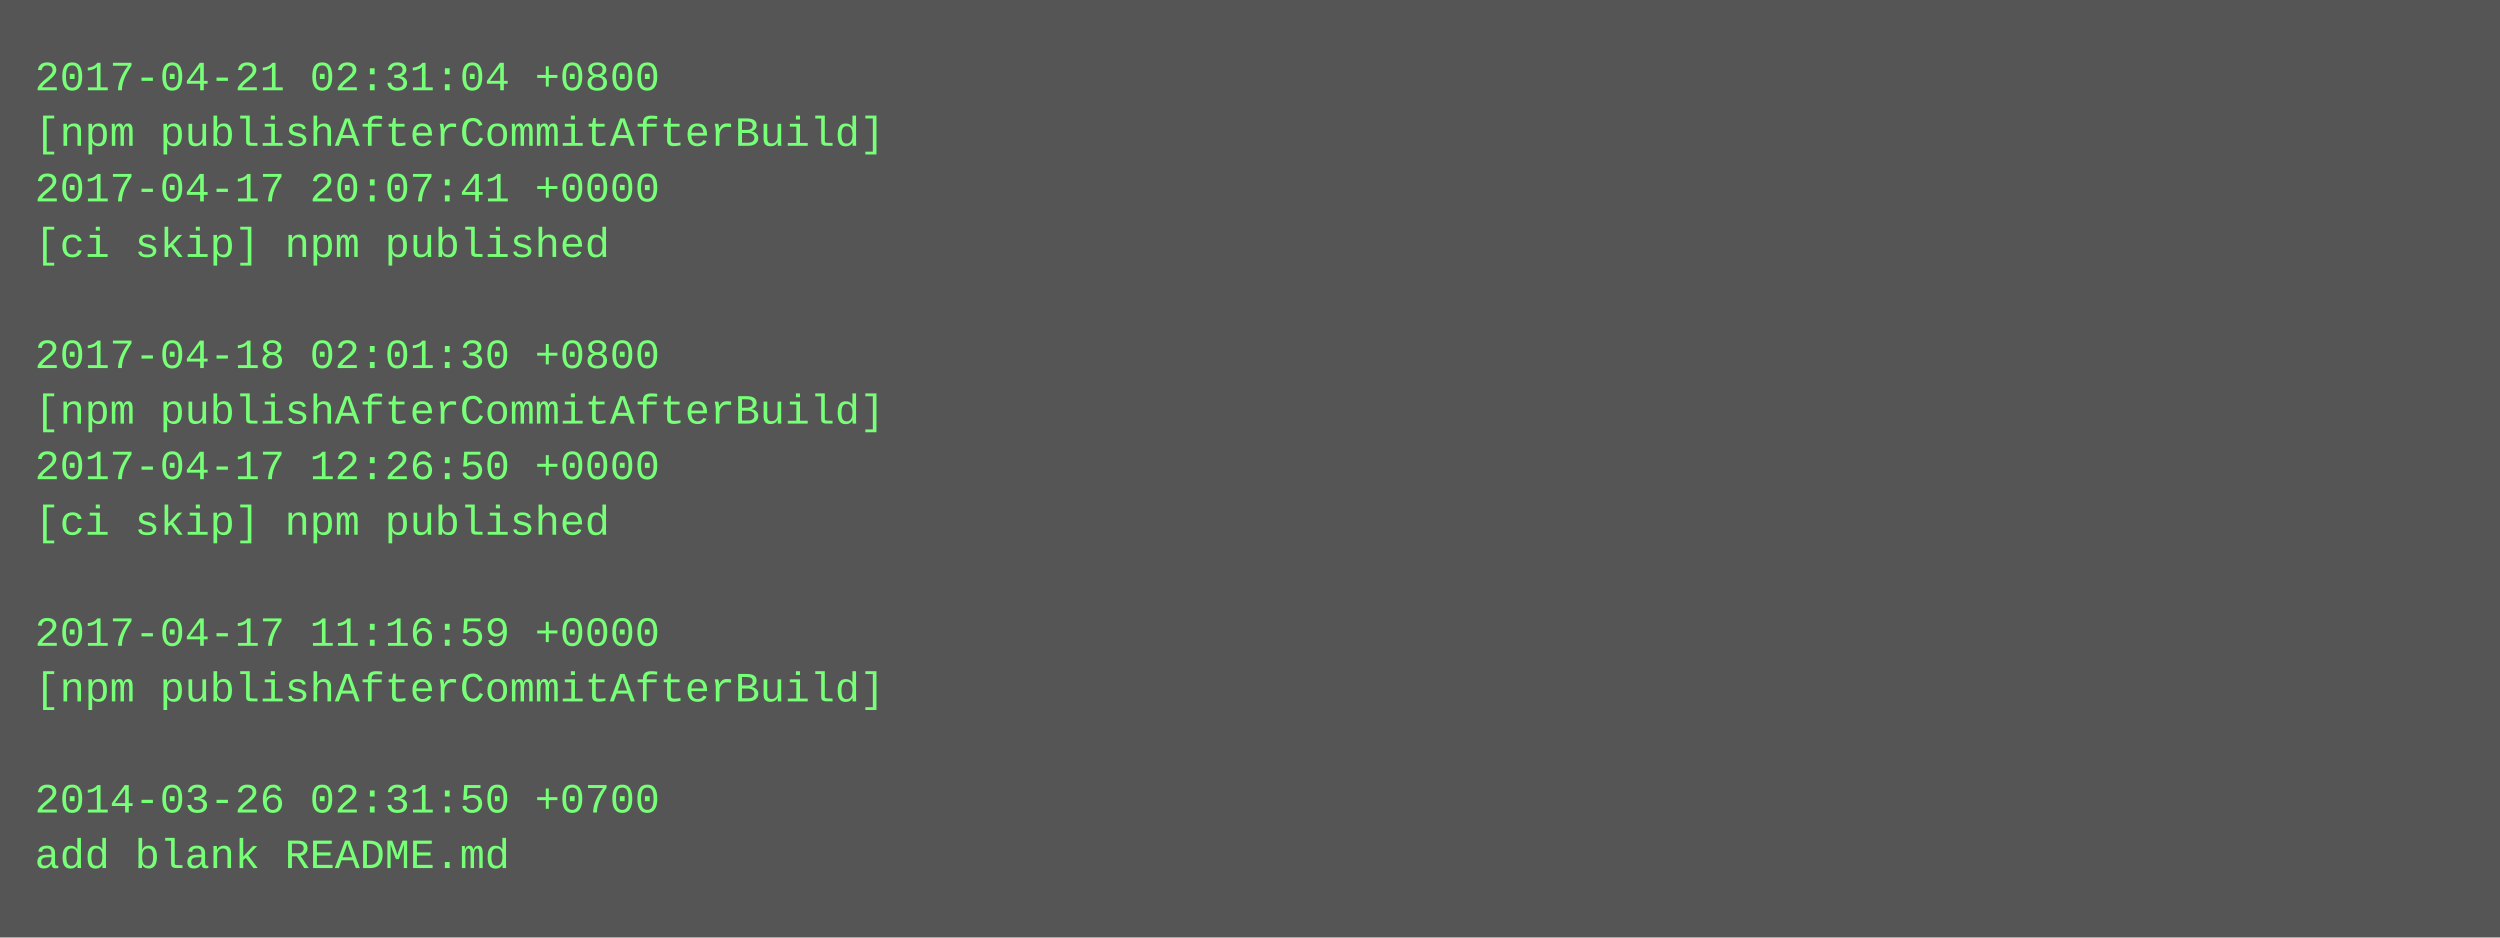
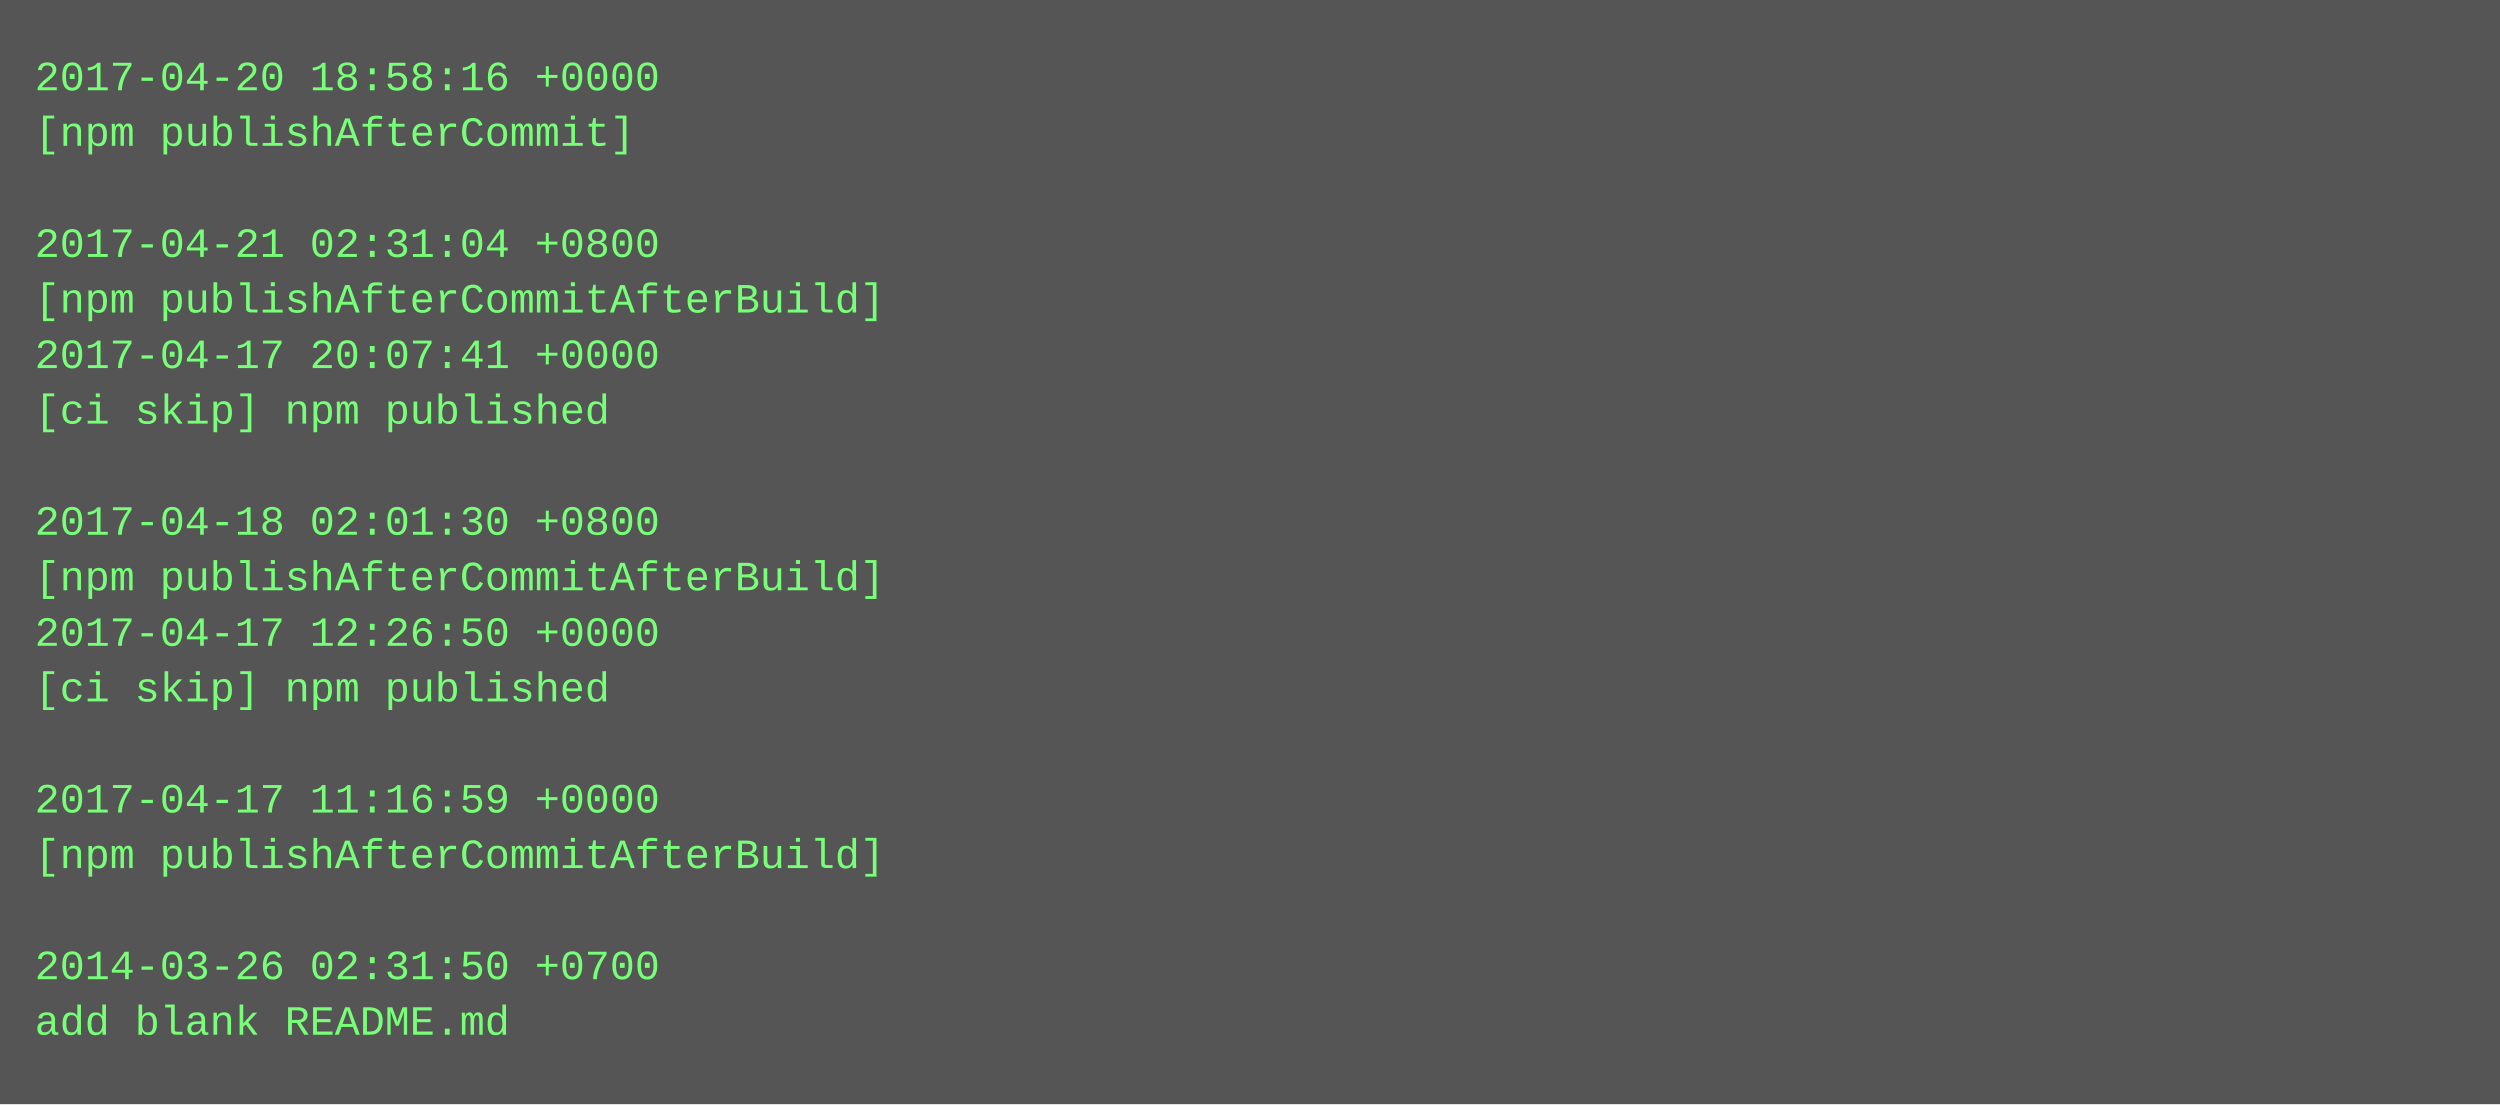
- <svg xmlns="http://www.w3.org/2000/svg" height="270" width="720">
-   <rect height="270" fill="#555" width="720" />
+ <svg xmlns="http://www.w3.org/2000/svg" height="318" width="720">
+   <rect height="318" fill="#555" width="720" />
  <text fill="#7f7" font-family="Courier New" font-size="12" xml:space="preserve">
-     <tspan x="10" y="26">2017-04-21 02:31:04 +0800</tspan>
-     <tspan x="10" y="42">[npm publishAfterCommitAfterBuild]</tspan>
-     <tspan x="10" y="58">2017-04-17 20:07:41 +0000</tspan>
-     <tspan x="10" y="74">[ci skip] npm published</tspan>
-     <tspan x="10" y="90" />
-     <tspan x="10" y="106">2017-04-18 02:01:30 +0800</tspan>
-     <tspan x="10" y="122">[npm publishAfterCommitAfterBuild]</tspan>
-     <tspan x="10" y="138">2017-04-17 12:26:50 +0000</tspan>
-     <tspan x="10" y="154">[ci skip] npm published</tspan>
-     <tspan x="10" y="170" />
-     <tspan x="10" y="186">2017-04-17 11:16:59 +0000</tspan>
-     <tspan x="10" y="202">[npm publishAfterCommitAfterBuild]</tspan>
+     <tspan x="10" y="26">2017-04-20 18:58:16 +0000</tspan>
+     <tspan x="10" y="42">[npm publishAfterCommit]</tspan>
+     <tspan x="10" y="58" />
+     <tspan x="10" y="74">2017-04-21 02:31:04 +0800</tspan>
+     <tspan x="10" y="90">[npm publishAfterCommitAfterBuild]</tspan>
+     <tspan x="10" y="106">2017-04-17 20:07:41 +0000</tspan>
+     <tspan x="10" y="122">[ci skip] npm published</tspan>
+     <tspan x="10" y="138" />
+     <tspan x="10" y="154">2017-04-18 02:01:30 +0800</tspan>
+     <tspan x="10" y="170">[npm publishAfterCommitAfterBuild]</tspan>
+     <tspan x="10" y="186">2017-04-17 12:26:50 +0000</tspan>
+     <tspan x="10" y="202">[ci skip] npm published</tspan>
    <tspan x="10" y="218" />
-     <tspan x="10" y="234">2014-03-26 02:31:50 +0700</tspan>
-     <tspan x="10" y="250">add blank README.md</tspan>
+     <tspan x="10" y="234">2017-04-17 11:16:59 +0000</tspan>
+     <tspan x="10" y="250">[npm publishAfterCommitAfterBuild]</tspan>
+     <tspan x="10" y="266" />
+     <tspan x="10" y="282">2014-03-26 02:31:50 +0700</tspan>
+     <tspan x="10" y="298">add blank README.md</tspan>
  </text>
</svg>
